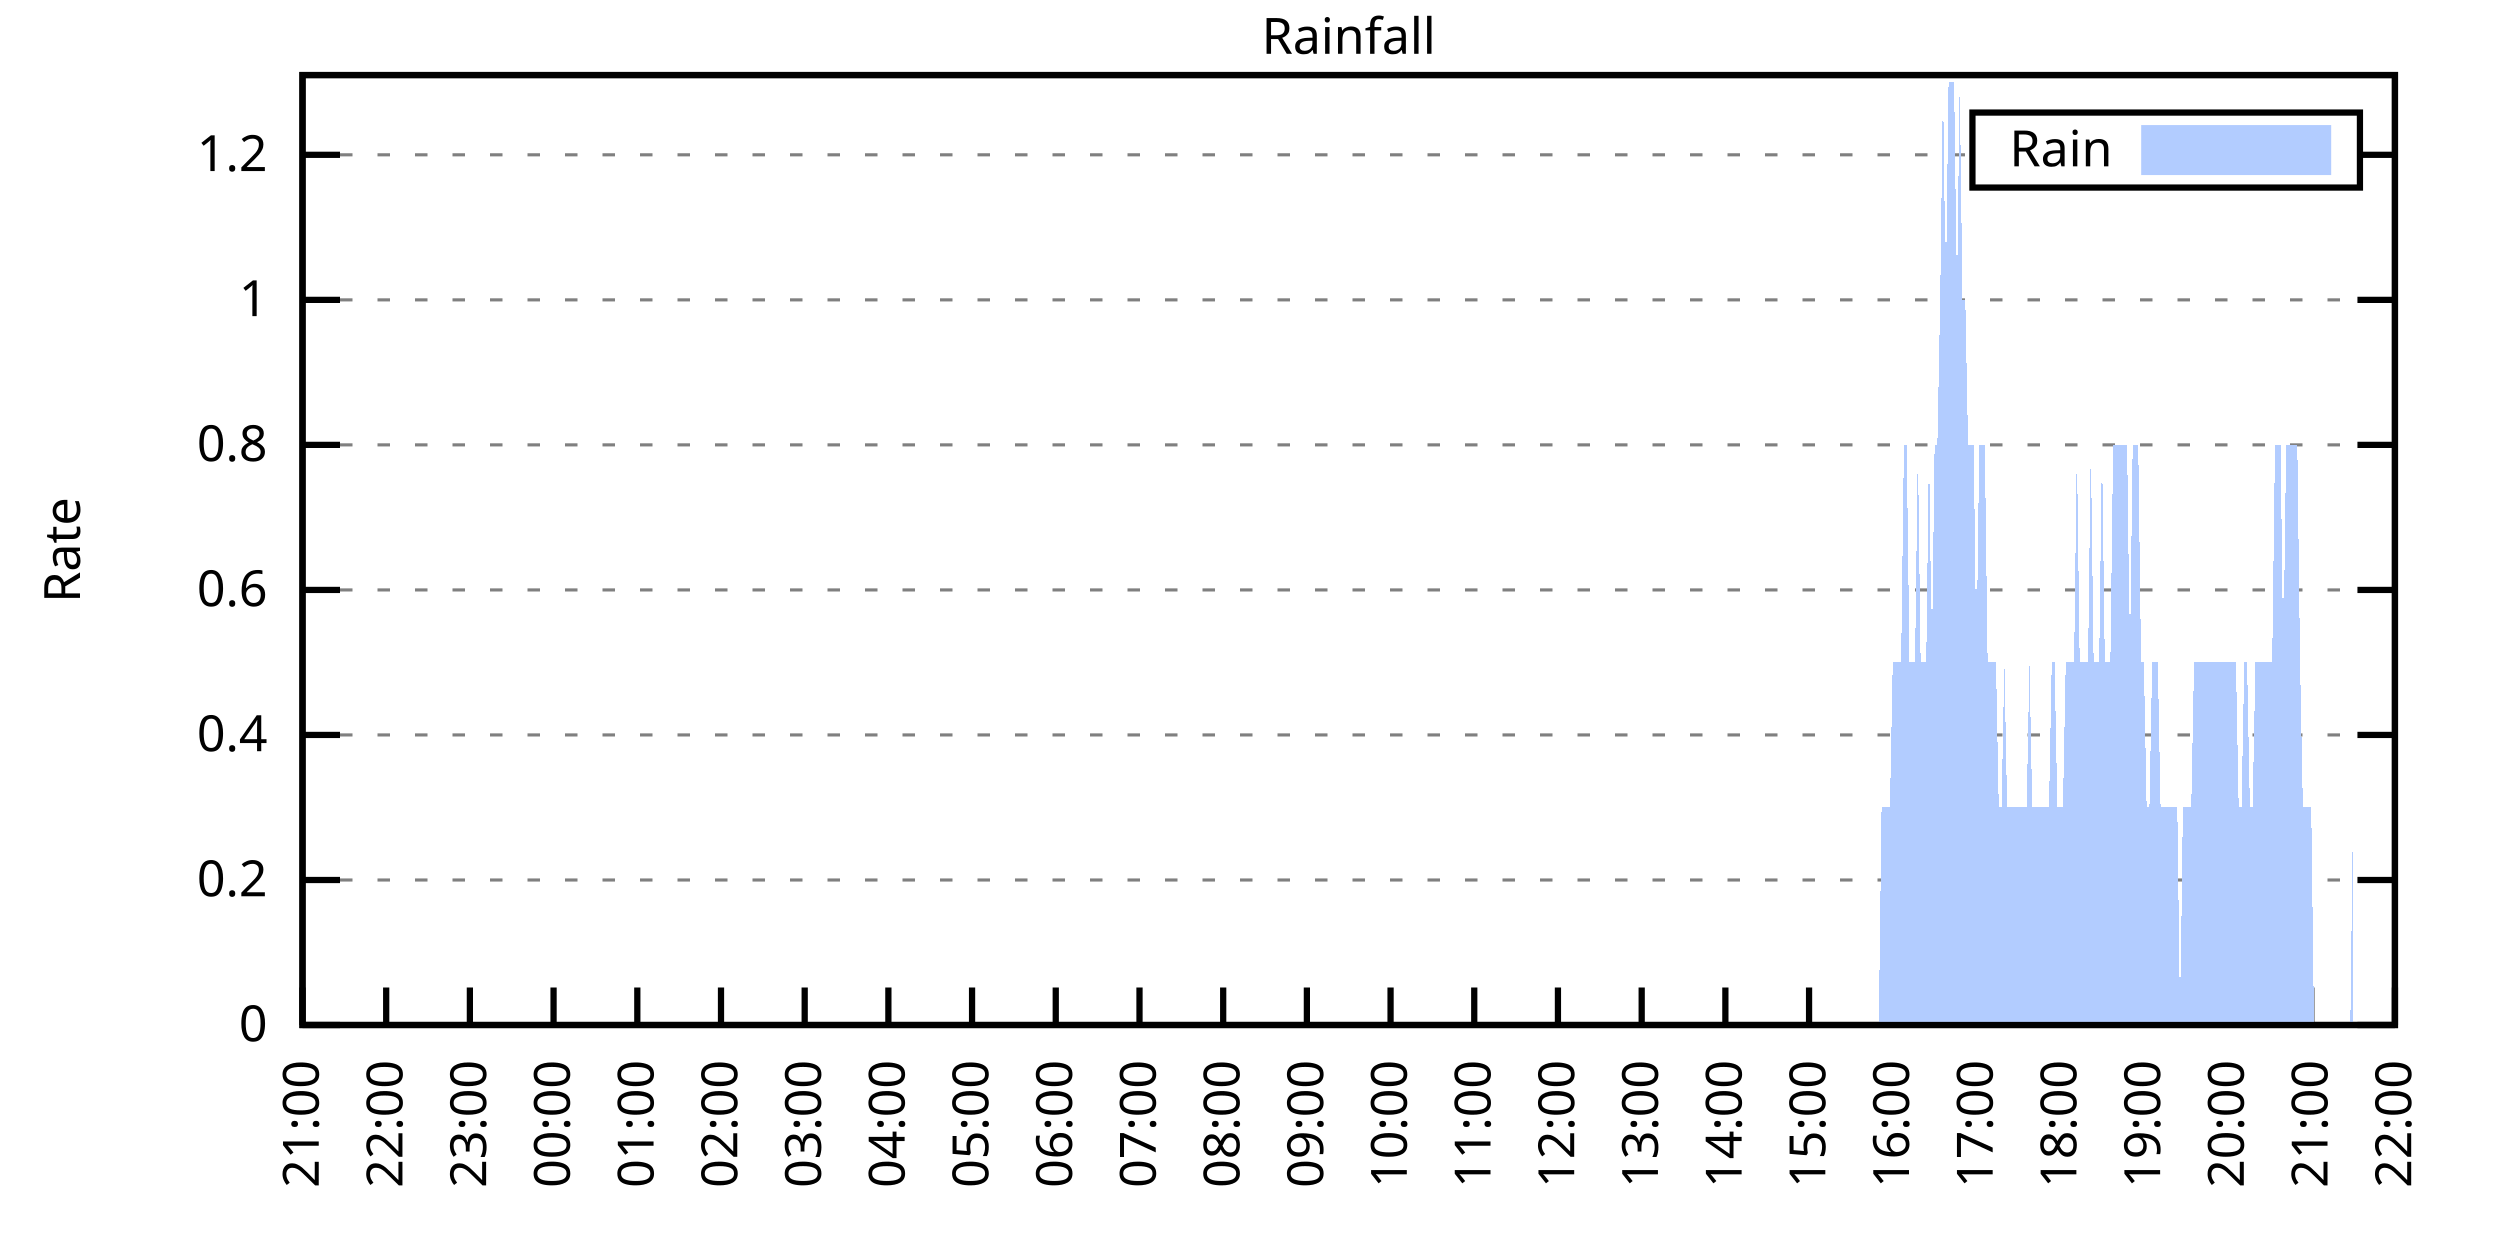
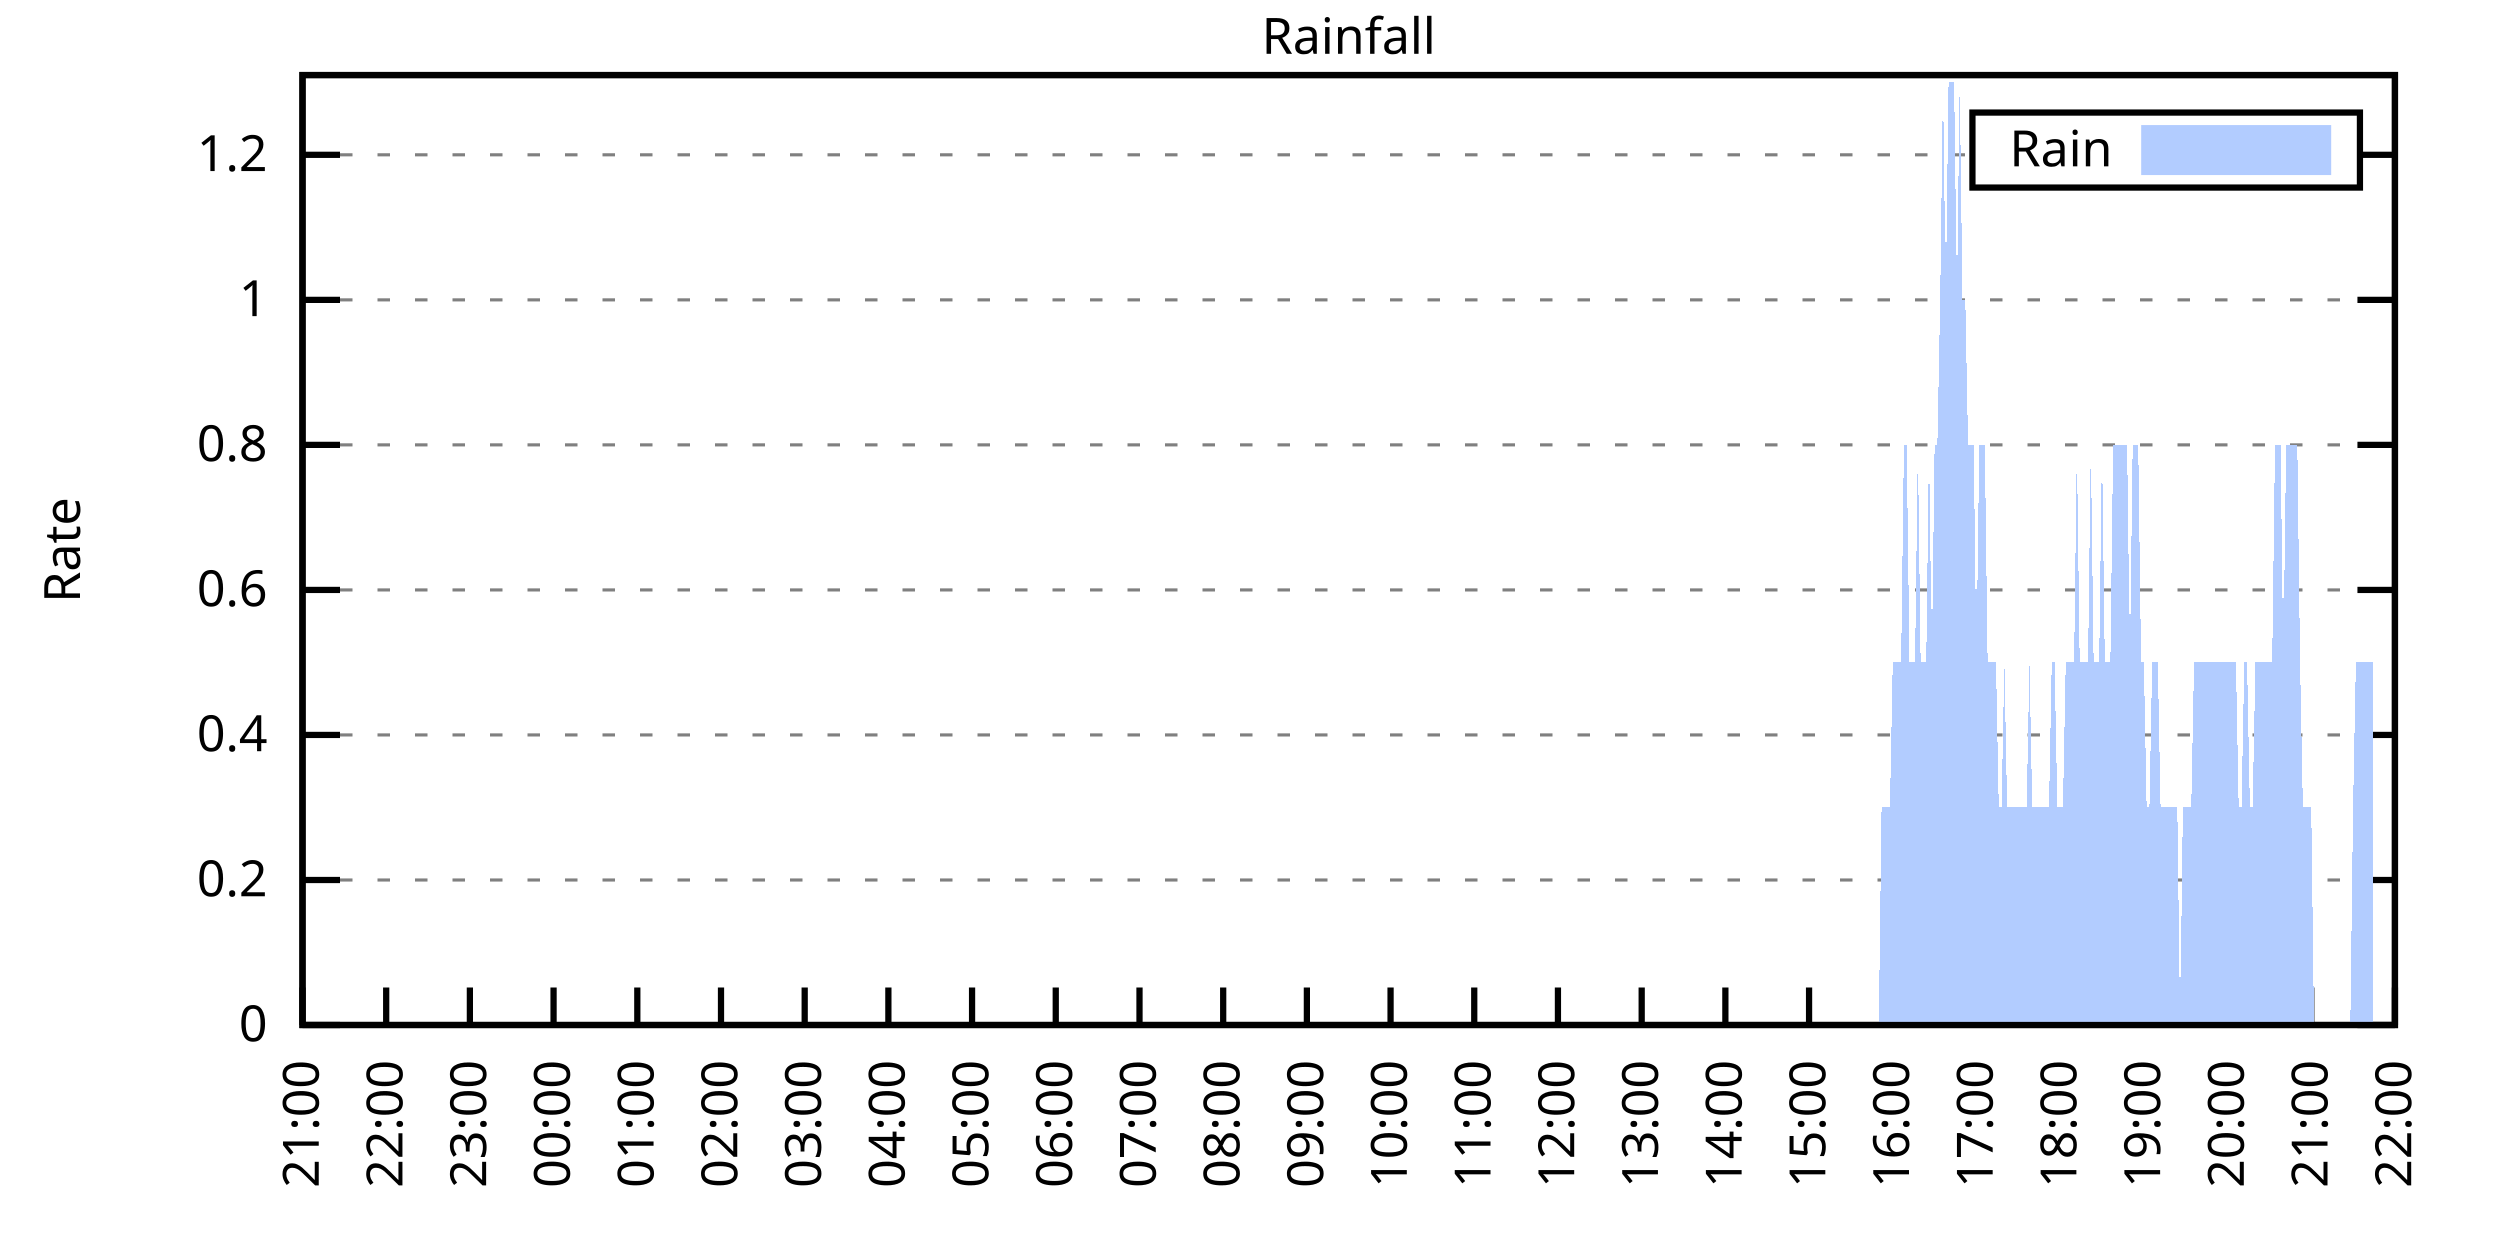
<svg xmlns="http://www.w3.org/2000/svg" xmlns:xlink="http://www.w3.org/1999/xlink" width="400" height="200" viewBox="0 0 400 200">
  <g id="gnuplot_canvas">
    <rect x="0" y="0" width="400" height="200" fill="none" />
    <defs>
      <circle id="gpDot" r="0.5" stroke-width="0.5" stroke="currentColor" />
      <path id="gpPt0" stroke-width="0.333" stroke="currentColor" d="M-1,0 h2 M0,-1 v2" />
      <path id="gpPt1" stroke-width="0.333" stroke="currentColor" d="M-1,-1 L1,1 M1,-1 L-1,1" />
      <path id="gpPt2" stroke-width="0.333" stroke="currentColor" d="M-1,0 L1,0 M0,-1 L0,1 M-1,-1 L1,1 M-1,1 L1,-1" />
      <rect id="gpPt3" stroke-width="0.333" stroke="currentColor" x="-1" y="-1" width="2" height="2" />
      <rect id="gpPt4" stroke-width="0.333" stroke="currentColor" fill="currentColor" x="-1" y="-1" width="2" height="2" />
      <circle id="gpPt5" stroke-width="0.333" stroke="currentColor" cx="0" cy="0" r="1" />
      <use xlink:href="#gpPt5" id="gpPt6" fill="currentColor" stroke="none" />
      <path id="gpPt7" stroke-width="0.333" stroke="currentColor" d="M0,-1.33 L-1.33,0.67 L1.33,0.67 z" />
      <use xlink:href="#gpPt7" id="gpPt8" fill="currentColor" stroke="none" />
      <use xlink:href="#gpPt7" id="gpPt9" stroke="currentColor" transform="rotate(180)" />
      <use xlink:href="#gpPt9" id="gpPt10" fill="currentColor" stroke="none" />
      <use xlink:href="#gpPt3" id="gpPt11" stroke="currentColor" transform="rotate(45)" />
      <use xlink:href="#gpPt11" id="gpPt12" fill="currentColor" stroke="none" />
      <path id="gpPt13" stroke-width="0.333" stroke="currentColor" d="M0,1.330 L1.265,0.411 L0.782,-1.067 L-0.782,-1.076 L-1.265,0.411 z" />
      <use xlink:href="#gpPt13" id="gpPt14" fill="currentColor" stroke="none" />
      <filter id="textbox" filterUnits="objectBoundingBox" x="0" y="0" height="1" width="1">
        <feFlood flood-color="white" flood-opacity="1" result="bgnd" />
        <feComposite in="SourceGraphic" in2="bgnd" operator="atop" />
      </filter>
      <filter id="greybox" filterUnits="objectBoundingBox" x="0" y="0" height="1" width="1">
        <feFlood flood-color="lightgrey" flood-opacity="1" result="grey" />
        <feComposite in="SourceGraphic" in2="grey" operator="atop" />
      </filter>
    </defs>
    <g fill="none" color="white" stroke="currentColor" stroke-width="1.00" stroke-linecap="butt" stroke-linejoin="miter">
</g>
    <g fill="none" color="black" stroke="currentColor" stroke-width="1.00" stroke-linecap="butt" stroke-linejoin="miter">
      <g stroke="none" shape-rendering="crispEdges">
        <polygon fill="rgb(255, 255, 255)" points="48.40,164.00 383.18,164.00 383.18,12.02 48.40,12.02 " />
      </g>
    </g>
    <g fill="none" color="black" stroke="currentColor" stroke-width="1.00" stroke-linecap="butt" stroke-linejoin="miter">
</g>
    <g fill="none" color="black" stroke="black" stroke-width="0.50" stroke-linecap="butt" stroke-linejoin="miter">
</g>
    <g fill="none" color="gray" stroke="currentColor" stroke-width="0.50" stroke-linecap="butt" stroke-linejoin="miter">
      <path stroke="gray" stroke-dasharray="2,4" class="gridline" d="M48.40,164.00 L383.19,164.00  " />
    </g>
    <g fill="none" color="gray" stroke="gray" stroke-width="1.00" stroke-linecap="butt" stroke-linejoin="miter">
</g>
    <g fill="none" color="black" stroke="currentColor" stroke-width="1.00" stroke-linecap="butt" stroke-linejoin="miter">
      <path stroke="black" d="M48.40,164.00 L54.40,164.00 M383.19,164.00 L377.19,164.00  " />
      <g transform="translate(42.80,166.60)" stroke="none" fill="black" font-family="Sans" font-size="8.00" text-anchor="end">
        <text>
          <tspan font-family="Sans"> 0</tspan>
        </text>
      </g>
    </g>
    <g fill="none" color="black" stroke="currentColor" stroke-width="1.00" stroke-linecap="butt" stroke-linejoin="miter">
</g>
    <g fill="none" color="black" stroke="black" stroke-width="0.50" stroke-linecap="butt" stroke-linejoin="miter">
</g>
    <g fill="none" color="gray" stroke="currentColor" stroke-width="0.50" stroke-linecap="butt" stroke-linejoin="miter">
      <path stroke="gray" stroke-dasharray="2,4" class="gridline" d="M48.40,140.80 L383.19,140.80  " />
    </g>
    <g fill="none" color="gray" stroke="gray" stroke-width="1.00" stroke-linecap="butt" stroke-linejoin="miter">
</g>
    <g fill="none" color="black" stroke="currentColor" stroke-width="1.00" stroke-linecap="butt" stroke-linejoin="miter">
      <path stroke="black" d="M48.40,140.80 L54.40,140.80 M383.19,140.80 L377.19,140.80  " />
      <g transform="translate(42.80,143.40)" stroke="none" fill="black" font-family="Sans" font-size="8.00" text-anchor="end">
        <text>
          <tspan font-family="Sans"> 0.2</tspan>
        </text>
      </g>
    </g>
    <g fill="none" color="black" stroke="currentColor" stroke-width="1.00" stroke-linecap="butt" stroke-linejoin="miter">
</g>
    <g fill="none" color="black" stroke="black" stroke-width="0.50" stroke-linecap="butt" stroke-linejoin="miter">
</g>
    <g fill="none" color="gray" stroke="currentColor" stroke-width="0.50" stroke-linecap="butt" stroke-linejoin="miter">
      <path stroke="gray" stroke-dasharray="2,4" class="gridline" d="M48.40,117.59 L383.19,117.59  " />
    </g>
    <g fill="none" color="gray" stroke="gray" stroke-width="1.00" stroke-linecap="butt" stroke-linejoin="miter">
</g>
    <g fill="none" color="black" stroke="currentColor" stroke-width="1.00" stroke-linecap="butt" stroke-linejoin="miter">
      <path stroke="black" d="M48.40,117.59 L54.40,117.59 M383.19,117.59 L377.19,117.59  " />
      <g transform="translate(42.80,120.19)" stroke="none" fill="black" font-family="Sans" font-size="8.00" text-anchor="end">
        <text>
          <tspan font-family="Sans"> 0.4</tspan>
        </text>
      </g>
    </g>
    <g fill="none" color="black" stroke="currentColor" stroke-width="1.00" stroke-linecap="butt" stroke-linejoin="miter">
</g>
    <g fill="none" color="black" stroke="black" stroke-width="0.50" stroke-linecap="butt" stroke-linejoin="miter">
</g>
    <g fill="none" color="gray" stroke="currentColor" stroke-width="0.50" stroke-linecap="butt" stroke-linejoin="miter">
      <path stroke="gray" stroke-dasharray="2,4" class="gridline" d="M48.40,94.39 L383.19,94.39  " />
    </g>
    <g fill="none" color="gray" stroke="gray" stroke-width="1.00" stroke-linecap="butt" stroke-linejoin="miter">
</g>
    <g fill="none" color="black" stroke="currentColor" stroke-width="1.00" stroke-linecap="butt" stroke-linejoin="miter">
      <path stroke="black" d="M48.40,94.39 L54.40,94.39 M383.19,94.39 L377.19,94.39  " />
      <g transform="translate(42.80,96.99)" stroke="none" fill="black" font-family="Sans" font-size="8.00" text-anchor="end">
        <text>
          <tspan font-family="Sans"> 0.6</tspan>
        </text>
      </g>
    </g>
    <g fill="none" color="black" stroke="currentColor" stroke-width="1.00" stroke-linecap="butt" stroke-linejoin="miter">
</g>
    <g fill="none" color="black" stroke="black" stroke-width="0.50" stroke-linecap="butt" stroke-linejoin="miter">
</g>
    <g fill="none" color="gray" stroke="currentColor" stroke-width="0.50" stroke-linecap="butt" stroke-linejoin="miter">
      <path stroke="gray" stroke-dasharray="2,4" class="gridline" d="M48.40,71.18 L383.19,71.18  " />
    </g>
    <g fill="none" color="gray" stroke="gray" stroke-width="1.00" stroke-linecap="butt" stroke-linejoin="miter">
</g>
    <g fill="none" color="black" stroke="currentColor" stroke-width="1.00" stroke-linecap="butt" stroke-linejoin="miter">
      <path stroke="black" d="M48.40,71.18 L54.40,71.18 M383.19,71.18 L377.19,71.18  " />
      <g transform="translate(42.80,73.78)" stroke="none" fill="black" font-family="Sans" font-size="8.00" text-anchor="end">
        <text>
          <tspan font-family="Sans"> 0.8</tspan>
        </text>
      </g>
    </g>
    <g fill="none" color="black" stroke="currentColor" stroke-width="1.00" stroke-linecap="butt" stroke-linejoin="miter">
</g>
    <g fill="none" color="black" stroke="black" stroke-width="0.50" stroke-linecap="butt" stroke-linejoin="miter">
</g>
    <g fill="none" color="gray" stroke="currentColor" stroke-width="0.50" stroke-linecap="butt" stroke-linejoin="miter">
      <path stroke="gray" stroke-dasharray="2,4" class="gridline" d="M48.40,47.98 L383.19,47.98  " />
    </g>
    <g fill="none" color="gray" stroke="gray" stroke-width="1.00" stroke-linecap="butt" stroke-linejoin="miter">
</g>
    <g fill="none" color="black" stroke="currentColor" stroke-width="1.00" stroke-linecap="butt" stroke-linejoin="miter">
      <path stroke="black" d="M48.40,47.98 L54.40,47.98 M383.19,47.98 L377.19,47.98  " />
      <g transform="translate(42.80,50.58)" stroke="none" fill="black" font-family="Sans" font-size="8.00" text-anchor="end">
        <text>
          <tspan font-family="Sans"> 1</tspan>
        </text>
      </g>
    </g>
    <g fill="none" color="black" stroke="currentColor" stroke-width="1.00" stroke-linecap="butt" stroke-linejoin="miter">
</g>
    <g fill="none" color="black" stroke="black" stroke-width="0.50" stroke-linecap="butt" stroke-linejoin="miter">
</g>
    <g fill="none" color="gray" stroke="currentColor" stroke-width="0.50" stroke-linecap="butt" stroke-linejoin="miter">
      <path stroke="gray" stroke-dasharray="2,4" class="gridline" d="M48.40,24.77 L315.59,24.77 M377.59,24.77 L383.19,24.77  " />
    </g>
    <g fill="none" color="gray" stroke="gray" stroke-width="1.00" stroke-linecap="butt" stroke-linejoin="miter">
</g>
    <g fill="none" color="black" stroke="currentColor" stroke-width="1.00" stroke-linecap="butt" stroke-linejoin="miter">
      <path stroke="black" d="M48.40,24.77 L54.40,24.77 M383.19,24.77 L377.19,24.77  " />
      <g transform="translate(42.80,27.37)" stroke="none" fill="black" font-family="Sans" font-size="8.00" text-anchor="end">
        <text>
          <tspan font-family="Sans"> 1.2</tspan>
        </text>
      </g>
    </g>
    <g fill="none" color="black" stroke="currentColor" stroke-width="1.00" stroke-linecap="butt" stroke-linejoin="miter">
      <path stroke="black" d="M48.40,164.00 L48.40,158.00  " />
      <g transform="translate(51.00,169.60) rotate(270.00)" stroke="none" fill="black" font-family="Sans" font-size="8.00" text-anchor="end">
        <text>
          <tspan font-family="Sans">21:00</tspan>
        </text>
      </g>
    </g>
    <g fill="none" color="black" stroke="currentColor" stroke-width="1.00" stroke-linecap="butt" stroke-linejoin="miter">
      <path stroke="black" d="M61.79,164.00 L61.79,158.00  " />
      <g transform="translate(64.39,169.60) rotate(270.00)" stroke="none" fill="black" font-family="Sans" font-size="8.00" text-anchor="end">
        <text>
          <tspan font-family="Sans">22:00</tspan>
        </text>
      </g>
    </g>
    <g fill="none" color="black" stroke="currentColor" stroke-width="1.00" stroke-linecap="butt" stroke-linejoin="miter">
      <path stroke="black" d="M75.18,164.00 L75.18,158.00  " />
      <g transform="translate(77.78,169.60) rotate(270.00)" stroke="none" fill="black" font-family="Sans" font-size="8.00" text-anchor="end">
        <text>
          <tspan font-family="Sans">23:00</tspan>
        </text>
      </g>
    </g>
    <g fill="none" color="black" stroke="currentColor" stroke-width="1.00" stroke-linecap="butt" stroke-linejoin="miter">
      <path stroke="black" d="M88.57,164.00 L88.57,158.00  " />
      <g transform="translate(91.17,169.60) rotate(270.00)" stroke="none" fill="black" font-family="Sans" font-size="8.00" text-anchor="end">
        <text>
          <tspan font-family="Sans">00:00</tspan>
        </text>
      </g>
    </g>
    <g fill="none" color="black" stroke="currentColor" stroke-width="1.00" stroke-linecap="butt" stroke-linejoin="miter">
      <path stroke="black" d="M101.97,164.00 L101.97,158.00  " />
      <g transform="translate(104.57,169.60) rotate(270.00)" stroke="none" fill="black" font-family="Sans" font-size="8.00" text-anchor="end">
        <text>
          <tspan font-family="Sans">01:00</tspan>
        </text>
      </g>
    </g>
    <g fill="none" color="black" stroke="currentColor" stroke-width="1.00" stroke-linecap="butt" stroke-linejoin="miter">
      <path stroke="black" d="M115.36,164.00 L115.36,158.00  " />
      <g transform="translate(117.96,169.60) rotate(270.00)" stroke="none" fill="black" font-family="Sans" font-size="8.00" text-anchor="end">
        <text>
          <tspan font-family="Sans">02:00</tspan>
        </text>
      </g>
    </g>
    <g fill="none" color="black" stroke="currentColor" stroke-width="1.00" stroke-linecap="butt" stroke-linejoin="miter">
      <path stroke="black" d="M128.75,164.00 L128.75,158.00  " />
      <g transform="translate(131.35,169.60) rotate(270.00)" stroke="none" fill="black" font-family="Sans" font-size="8.00" text-anchor="end">
        <text>
          <tspan font-family="Sans">03:00</tspan>
        </text>
      </g>
    </g>
    <g fill="none" color="black" stroke="currentColor" stroke-width="1.00" stroke-linecap="butt" stroke-linejoin="miter">
      <path stroke="black" d="M142.14,164.00 L142.14,158.00  " />
      <g transform="translate(144.74,169.60) rotate(270.00)" stroke="none" fill="black" font-family="Sans" font-size="8.00" text-anchor="end">
        <text>
          <tspan font-family="Sans">04:00</tspan>
        </text>
      </g>
    </g>
    <g fill="none" color="black" stroke="currentColor" stroke-width="1.00" stroke-linecap="butt" stroke-linejoin="miter">
      <path stroke="black" d="M155.53,164.00 L155.53,158.00  " />
      <g transform="translate(158.13,169.60) rotate(270.00)" stroke="none" fill="black" font-family="Sans" font-size="8.00" text-anchor="end">
        <text>
          <tspan font-family="Sans">05:00</tspan>
        </text>
      </g>
    </g>
    <g fill="none" color="black" stroke="currentColor" stroke-width="1.00" stroke-linecap="butt" stroke-linejoin="miter">
      <path stroke="black" d="M168.92,164.00 L168.92,158.00  " />
      <g transform="translate(171.52,169.60) rotate(270.00)" stroke="none" fill="black" font-family="Sans" font-size="8.00" text-anchor="end">
        <text>
          <tspan font-family="Sans">06:00</tspan>
        </text>
      </g>
    </g>
    <g fill="none" color="black" stroke="currentColor" stroke-width="1.00" stroke-linecap="butt" stroke-linejoin="miter">
      <path stroke="black" d="M182.32,164.00 L182.32,158.00  " />
      <g transform="translate(184.92,169.60) rotate(270.00)" stroke="none" fill="black" font-family="Sans" font-size="8.00" text-anchor="end">
        <text>
          <tspan font-family="Sans">07:00</tspan>
        </text>
      </g>
    </g>
    <g fill="none" color="black" stroke="currentColor" stroke-width="1.00" stroke-linecap="butt" stroke-linejoin="miter">
      <path stroke="black" d="M195.71,164.00 L195.71,158.00  " />
      <g transform="translate(198.31,169.60) rotate(270.00)" stroke="none" fill="black" font-family="Sans" font-size="8.00" text-anchor="end">
        <text>
          <tspan font-family="Sans">08:00</tspan>
        </text>
      </g>
    </g>
    <g fill="none" color="black" stroke="currentColor" stroke-width="1.00" stroke-linecap="butt" stroke-linejoin="miter">
      <path stroke="black" d="M209.10,164.00 L209.10,158.00  " />
      <g transform="translate(211.70,169.60) rotate(270.00)" stroke="none" fill="black" font-family="Sans" font-size="8.00" text-anchor="end">
        <text>
          <tspan font-family="Sans">09:00</tspan>
        </text>
      </g>
    </g>
    <g fill="none" color="black" stroke="currentColor" stroke-width="1.00" stroke-linecap="butt" stroke-linejoin="miter">
      <path stroke="black" d="M222.49,164.00 L222.49,158.00  " />
      <g transform="translate(225.09,169.60) rotate(270.00)" stroke="none" fill="black" font-family="Sans" font-size="8.00" text-anchor="end">
        <text>
          <tspan font-family="Sans">10:00</tspan>
        </text>
      </g>
    </g>
    <g fill="none" color="black" stroke="currentColor" stroke-width="1.00" stroke-linecap="butt" stroke-linejoin="miter">
      <path stroke="black" d="M235.88,164.00 L235.88,158.00  " />
      <g transform="translate(238.48,169.60) rotate(270.00)" stroke="none" fill="black" font-family="Sans" font-size="8.00" text-anchor="end">
        <text>
          <tspan font-family="Sans">11:00</tspan>
        </text>
      </g>
    </g>
    <g fill="none" color="black" stroke="currentColor" stroke-width="1.00" stroke-linecap="butt" stroke-linejoin="miter">
      <path stroke="black" d="M249.27,164.00 L249.27,158.00  " />
      <g transform="translate(251.87,169.60) rotate(270.00)" stroke="none" fill="black" font-family="Sans" font-size="8.00" text-anchor="end">
        <text>
          <tspan font-family="Sans">12:00</tspan>
        </text>
      </g>
    </g>
    <g fill="none" color="black" stroke="currentColor" stroke-width="1.00" stroke-linecap="butt" stroke-linejoin="miter">
      <path stroke="black" d="M262.67,164.00 L262.67,158.00  " />
      <g transform="translate(265.27,169.60) rotate(270.00)" stroke="none" fill="black" font-family="Sans" font-size="8.00" text-anchor="end">
        <text>
          <tspan font-family="Sans">13:00</tspan>
        </text>
      </g>
    </g>
    <g fill="none" color="black" stroke="currentColor" stroke-width="1.00" stroke-linecap="butt" stroke-linejoin="miter">
      <path stroke="black" d="M276.06,164.00 L276.06,158.00  " />
      <g transform="translate(278.66,169.60) rotate(270.00)" stroke="none" fill="black" font-family="Sans" font-size="8.00" text-anchor="end">
        <text>
          <tspan font-family="Sans">14:00</tspan>
        </text>
      </g>
    </g>
    <g fill="none" color="black" stroke="currentColor" stroke-width="1.00" stroke-linecap="butt" stroke-linejoin="miter">
      <path stroke="black" d="M289.45,164.00 L289.45,158.00  " />
      <g transform="translate(292.05,169.60) rotate(270.00)" stroke="none" fill="black" font-family="Sans" font-size="8.00" text-anchor="end">
        <text>
          <tspan font-family="Sans">15:00</tspan>
        </text>
      </g>
    </g>
    <g fill="none" color="black" stroke="currentColor" stroke-width="1.00" stroke-linecap="butt" stroke-linejoin="miter">
      <path stroke="black" d="M302.84,164.00 L302.84,158.00  " />
      <g transform="translate(305.44,169.60) rotate(270.00)" stroke="none" fill="black" font-family="Sans" font-size="8.00" text-anchor="end">
        <text>
          <tspan font-family="Sans">16:00</tspan>
        </text>
      </g>
    </g>
    <g fill="none" color="black" stroke="currentColor" stroke-width="1.00" stroke-linecap="butt" stroke-linejoin="miter">
      <path stroke="black" d="M316.23,164.00 L316.23,158.00  " />
      <g transform="translate(318.83,169.60) rotate(270.00)" stroke="none" fill="black" font-family="Sans" font-size="8.00" text-anchor="end">
        <text>
          <tspan font-family="Sans">17:00</tspan>
        </text>
      </g>
    </g>
    <g fill="none" color="black" stroke="currentColor" stroke-width="1.00" stroke-linecap="butt" stroke-linejoin="miter">
      <path stroke="black" d="M329.62,164.00 L329.62,158.00  " />
      <g transform="translate(332.22,169.60) rotate(270.00)" stroke="none" fill="black" font-family="Sans" font-size="8.00" text-anchor="end">
        <text>
          <tspan font-family="Sans">18:00</tspan>
        </text>
      </g>
    </g>
    <g fill="none" color="black" stroke="currentColor" stroke-width="1.00" stroke-linecap="butt" stroke-linejoin="miter">
      <path stroke="black" d="M343.02,164.00 L343.02,158.00  " />
      <g transform="translate(345.62,169.60) rotate(270.00)" stroke="none" fill="black" font-family="Sans" font-size="8.00" text-anchor="end">
        <text>
          <tspan font-family="Sans">19:00</tspan>
        </text>
      </g>
    </g>
    <g fill="none" color="black" stroke="currentColor" stroke-width="1.00" stroke-linecap="butt" stroke-linejoin="miter">
      <path stroke="black" d="M356.41,164.00 L356.41,158.00  " />
      <g transform="translate(359.01,169.60) rotate(270.00)" stroke="none" fill="black" font-family="Sans" font-size="8.00" text-anchor="end">
        <text>
          <tspan font-family="Sans">20:00</tspan>
        </text>
      </g>
    </g>
    <g fill="none" color="black" stroke="currentColor" stroke-width="1.00" stroke-linecap="butt" stroke-linejoin="miter">
      <path stroke="black" d="M369.80,164.00 L369.80,158.00  " />
      <g transform="translate(372.40,169.60) rotate(270.00)" stroke="none" fill="black" font-family="Sans" font-size="8.00" text-anchor="end">
        <text>
          <tspan font-family="Sans">21:00</tspan>
        </text>
      </g>
    </g>
    <g fill="none" color="black" stroke="currentColor" stroke-width="1.00" stroke-linecap="butt" stroke-linejoin="miter">
      <path stroke="black" d="M383.19,164.00 L383.19,158.00  " />
      <g transform="translate(385.79,169.60) rotate(270.00)" stroke="none" fill="black" font-family="Sans" font-size="8.00" text-anchor="end">
        <text>
          <tspan font-family="Sans">22:00</tspan>
        </text>
      </g>
    </g>
    <g fill="none" color="black" stroke="currentColor" stroke-width="1.00" stroke-linecap="butt" stroke-linejoin="miter">
</g>
    <g fill="none" color="black" stroke="currentColor" stroke-width="1.00" stroke-linecap="butt" stroke-linejoin="miter">
      <path stroke="black" d="M48.40,12.01 L48.40,164.00 L383.19,164.00 L383.19,12.01 L48.40,12.01 Z  " />
    </g>
    <g fill="none" color="black" stroke="currentColor" stroke-width="1.00" stroke-linecap="butt" stroke-linejoin="miter">
</g>
    <g fill="none" color="black" stroke="currentColor" stroke-width="1.00" stroke-linecap="butt" stroke-linejoin="miter">
      <path stroke="black" d="M315.59,30.01 L315.59,18.01 L377.59,18.01 L377.59,30.01 L315.59,30.01 Z  " />
    </g>
    <g id="Rainfall_plot_1">
      <g fill="none" color="white" stroke="black" stroke-width="2.00" stroke-linecap="butt" stroke-linejoin="miter">
</g>
      <g fill="none" color="black" stroke="currentColor" stroke-width="2.00" stroke-linecap="butt" stroke-linejoin="miter">
        <g transform="translate(337.99,26.61)" stroke="none" fill="black" font-family="Sans" font-size="8.00" text-anchor="end">
          <text>
            <tspan font-family="Sans">Rain</tspan>
          </text>
        </g>
      </g>
      <g fill="none" color="black" stroke="currentColor" stroke-width="2.00" stroke-linecap="butt" stroke-linejoin="miter">
        <g stroke="none" shape-rendering="crispEdges">
          <polygon fill="rgb(178, 204, 255)" points="343.59,27.01 371.99,27.01 371.99,21.01 343.59,21.01 " />
        </g>
        <path stroke="rgb(178, 204, 255)" d="M343.59,27.01 L371.99,27.01 L371.99,21.01 L343.59,21.01 L343.59,27.01 Z  " />
      </g>
      <g fill="none" color="black" stroke="currentColor" stroke-width="2.00" stroke-linecap="butt" stroke-linejoin="miter">
        <g stroke="none" shape-rendering="crispEdges">
-           <polygon fill="rgb(178, 204, 255)" points="55.54,164.00 55.99,164.00 56.43,164.00 56.88,164.00 57.33,164.00 57.77,164.00 58.22,164.00 58.67,164.00 59.11,164.00 59.56,164.00 60.01,164.00 60.45,164.00 60.90,164.00 61.35,164.00 61.79,164.00 62.24,164.00 62.68,164.00 63.13,164.00 63.58,164.00 64.02,164.00 64.47,164.00 64.92,164.00 65.36,164.00 65.81,164.00 66.26,164.00 66.70,164.00 67.15,164.00 67.59,164.00 68.04,164.00 68.49,164.00 68.93,164.00 69.38,164.00 69.83,164.00 70.27,164.00 70.72,164.00 71.17,164.00 71.61,164.00 72.06,164.00 72.50,164.00 72.95,164.00 73.40,164.00 73.84,164.00 74.29,164.00 74.74,164.00 75.18,164.00 75.63,164.00 76.08,164.00 76.52,164.00 76.97,164.00 77.42,164.00 77.86,164.00 78.31,164.00 78.75,164.00 79.20,164.00 79.65,164.00 80.09,164.00 80.54,164.00 80.99,164.00 81.43,164.00 81.88,164.00 82.33,164.00 82.77,164.00 83.22,164.00 83.66,164.00 84.11,164.00 84.56,164.00 85.00,164.00 85.45,164.00 85.90,164.00 86.34,164.00 86.79,164.00 87.24,164.00 87.68,164.00 88.13,164.00 88.57,164.00 89.02,164.00 89.47,164.00 89.91,164.00 90.36,164.00 90.81,164.00 91.25,164.00 91.70,164.00 92.15,164.00 92.59,164.00 93.04,164.00 93.49,164.00 93.93,164.00 94.38,164.00 94.82,164.00 95.27,164.00 95.72,164.00 96.16,164.00 96.61,164.00 97.06,164.00 97.50,164.00 97.95,164.00 98.40,164.00 98.84,164.00 99.29,164.00 99.73,164.00 100.18,164.00 100.63,164.00 101.07,164.00 101.52,164.00 101.97,164.00 102.41,164.00 102.86,164.00 103.31,164.00 103.75,164.00 104.20,164.00 104.64,164.00 105.09,164.00 105.54,164.00 105.98,164.00 106.43,164.00 106.88,164.00 107.32,164.00 107.77,164.00 108.22,164.00 108.66,164.00 109.11,164.00 109.55,164.00 110.00,164.00 110.45,164.00 110.89,164.00 111.34,164.00 111.79,164.00 112.23,164.00 112.68,164.00 113.13,164.00 113.57,164.00 114.02,164.00 114.47,164.00 114.91,164.00 115.36,164.00 115.80,164.00 116.25,164.00 116.70,164.00 117.14,164.00 117.59,164.00 118.04,164.00 118.48,164.00 118.93,164.00 119.38,164.00 119.82,164.00 120.27,164.00 120.71,164.00 121.16,164.00 121.61,164.00 122.05,164.00 122.50,164.00 122.95,164.00 123.39,164.00 123.84,164.00 124.29,164.00 124.73,164.00 125.18,164.00 125.62,164.00 126.07,164.00 126.52,164.00 126.96,164.00 127.41,164.00 127.86,164.00 128.30,164.00 128.75,164.00 129.20,164.00 129.64,164.00 130.09,164.00 130.54,164.00 130.98,164.00 131.43,164.00 131.87,164.00 132.32,164.00 132.77,164.00 133.21,164.00 133.66,164.00 134.11,164.00 134.55,164.00 135.00,164.00 135.45,164.00 135.89,164.00 136.34,164.00 136.78,164.00 137.23,164.00 137.68,164.00 138.12,164.00 138.57,164.00 139.02,164.00 139.46,164.00 139.91,164.00 140.36,164.00 140.80,164.00 141.25,164.00 141.69,164.00 142.14,164.00 142.59,164.00 143.03,164.00 143.48,164.00 143.93,164.00 144.37,164.00 144.82,164.00 145.27,164.00 145.71,164.00 146.16,164.00 146.61,164.00 147.05,164.00 147.50,164.00 147.94,164.00 148.39,164.00 148.84,164.00 149.28,164.00 149.73,164.00 150.18,164.00 150.62,164.00 151.07,164.00 151.52,164.00 151.96,164.00 152.41,164.00 152.85,164.00 153.30,164.00 153.75,164.00 154.19,164.00 154.64,164.00 155.09,164.00 155.53,164.00 155.98,164.00 156.43,164.00 156.87,164.00 157.32,164.00 157.76,164.00 158.21,164.00 158.66,164.00 159.10,164.00 159.55,164.00 160.00,164.00 160.44,164.00 160.89,164.00 161.34,164.00 161.78,164.00 162.23,164.00 162.67,164.00 163.12,164.00 163.57,164.00 164.01,164.00 164.46,164.00 164.91,164.00 165.35,164.00 165.80,164.00 166.25,164.00 166.69,164.00 167.14,164.00 167.59,164.00 168.03,164.00 168.48,164.00 168.92,164.00 169.37,164.00 169.82,164.00 170.26,164.00 170.71,164.00 171.16,164.00 171.60,164.00 172.05,164.00 172.50,164.00 172.94,164.00 173.39,164.00 173.83,164.00 174.28,164.00 174.73,164.00 175.17,164.00 175.62,164.00 176.07,164.00 176.51,164.00 176.96,164.00 177.41,164.00 177.85,164.00 178.30,164.00 178.74,164.00 179.19,164.00 179.64,164.00 180.08,164.00 180.53,164.00 180.98,164.00 181.42,164.00 181.87,164.00 182.32,164.00 182.76,164.00 183.21,164.00 183.66,164.00 184.10,164.00 184.55,164.00 184.99,164.00 185.44,164.00 185.89,164.00 186.33,164.00 186.78,164.00 187.23,164.00 187.67,164.00 188.12,164.00 188.57,164.00 189.01,164.00 189.46,164.00 189.90,164.00 190.35,164.00 190.80,164.00 191.24,164.00 191.69,164.00 192.14,164.00 192.58,164.00 193.03,164.00 193.48,164.00 193.92,164.00 194.37,164.00 194.81,164.00 195.26,164.00 195.71,164.00 196.15,164.00 196.60,164.00 197.05,164.00 197.49,164.00 197.94,164.00 198.39,164.00 198.83,164.00 199.28,164.00 199.73,164.00 200.17,164.00 200.62,164.00 201.06,164.00 201.51,164.00 201.96,164.00 202.40,164.00 202.85,164.00 203.30,164.00 203.74,164.00 204.19,164.00 204.64,164.00 205.08,164.00 205.53,164.00 205.97,164.00 206.42,164.00 206.87,164.00 207.31,164.00 207.76,164.00 208.21,164.00 208.65,164.00 209.10,164.00 209.55,164.00 209.99,164.00 210.44,164.00 210.88,164.00 211.33,164.00 211.78,164.00 212.22,164.00 212.67,164.00 213.12,164.00 213.56,164.00 214.01,164.00 214.46,164.00 214.90,164.00 215.35,164.00 215.80,164.00 216.24,164.00 216.69,164.00 217.13,164.00 217.58,164.00 218.03,164.00 218.47,164.00 218.92,164.00 219.37,164.00 219.81,164.00 220.26,164.00 220.71,164.00 221.15,164.00 221.60,164.00 222.04,164.00 222.49,164.00 222.94,164.00 223.38,164.00 223.83,164.00 224.28,164.00 224.72,164.00 225.17,164.00 225.62,164.00 226.06,164.00 226.51,164.00 226.95,164.00 227.40,164.00 227.85,164.00 228.29,164.00 228.74,164.00 229.19,164.00 229.63,164.00 230.08,164.00 230.53,164.00 230.97,164.00 231.42,164.00 231.86,164.00 232.31,164.00 232.76,164.00 233.20,164.00 233.65,164.00 234.10,164.00 234.54,164.00 234.99,164.00 235.44,164.00 235.88,164.00 236.33,164.00 236.78,164.00 237.22,164.00 237.67,164.00 238.11,164.00 238.56,164.00 239.01,164.00 239.45,164.00 239.90,164.00 240.35,164.00 240.79,164.00 241.24,164.00 241.69,164.00 242.13,164.00 242.58,164.00 243.02,164.00 243.47,164.00 243.92,164.00 244.36,164.00 244.81,164.00 245.26,164.00 245.70,164.00 246.15,164.00 246.60,164.00 247.04,164.00 247.49,164.00 247.93,164.00 248.38,164.00 248.83,164.00 249.27,164.00 249.72,164.00 250.17,164.00 250.61,164.00 251.06,164.00 251.51,164.00 251.95,164.00 252.40,164.00 252.85,164.00 253.29,164.00 253.74,164.00 254.18,164.00 254.63,164.00 255.08,164.00 255.52,164.00 255.97,164.00 256.42,164.00 256.86,164.00 257.31,164.00 257.76,164.00 258.20,164.00 258.65,164.00 259.09,164.00 259.54,164.00 259.99,164.00 260.43,164.00 260.88,164.00 261.33,164.00 261.77,164.00 262.22,164.00 262.67,164.00 263.11,164.00 263.56,164.00 264.00,164.00 264.45,164.00 264.90,164.00 265.34,164.00 265.79,164.00 266.24,164.00 266.68,164.00 267.13,164.00 267.58,164.00 268.02,164.00 268.47,164.00 268.92,164.00 269.36,164.00 269.81,164.00 270.25,164.00 270.70,164.00 271.15,164.00 271.59,164.00 272.04,164.00 272.49,164.00 272.93,164.00 273.38,164.00 273.83,164.00 274.27,164.00 274.72,164.00 275.16,164.00 275.61,164.00 276.06,164.00 276.50,164.00 276.95,164.00 277.40,164.00 277.84,164.00 278.29,164.00 278.74,164.00 279.18,164.00 279.63,164.00 280.07,164.00 280.52,164.00 280.97,164.00 281.41,164.00 281.86,164.00 282.31,164.00 282.75,164.00 283.20,164.00 283.65,164.00 284.09,164.00 284.54,164.00 284.98,164.00 285.43,164.00 285.88,164.00 286.32,164.00 286.77,164.00 287.22,164.00 287.66,164.00 288.11,164.00 288.56,164.00 289.00,164.00 289.45,164.00 289.90,164.00 290.34,164.00 290.79,164.00 291.23,164.00 291.68,164.00 292.13,164.00 292.57,164.00 293.02,164.00 293.47,164.00 293.91,164.00 294.36,164.00 294.81,164.00 295.25,164.00 295.70,164.00 296.14,164.00 296.59,164.00 297.04,164.00 297.48,164.00 297.93,164.00 298.38,164.00 298.82,164.00 299.27,164.00 299.72,164.00 300.16,164.00 300.61,164.00 301.05,129.19 301.50,129.19 301.95,129.19 302.39,129.19 302.84,105.99 303.29,105.99 303.73,105.99 304.18,105.99 304.63,71.18 305.07,71.18 305.52,105.99 305.97,105.99 306.41,105.99 306.86,71.18 307.30,105.99 307.75,105.99 308.20,105.99 308.64,71.18 309.09,105.99 309.54,71.18 309.98,71.18 310.43,47.98 310.88,13.17 311.32,47.98 311.77,13.17 312.21,13.17 312.66,13.17 313.11,47.98 313.55,13.17 314.00,47.98 314.45,47.98 314.89,71.18 315.34,71.18 315.79,71.18 316.23,105.99 316.68,71.18 317.12,71.18 317.57,71.18 318.02,105.99 318.46,105.99 318.91,105.99 319.36,105.99 319.80,129.19 320.25,129.19 320.70,105.99 321.14,129.19 321.59,129.19 322.04,129.19 322.48,129.19 322.93,129.19 323.37,129.19 323.82,129.19 324.27,129.19 324.71,105.99 325.16,129.19 325.61,129.19 326.05,129.19 326.50,129.19 326.95,129.19 327.39,129.19 327.84,129.19 328.28,105.99 328.73,105.99 329.18,129.19 329.62,129.19 330.07,129.19 330.52,105.99 330.96,105.99 331.41,105.99 331.86,105.99 332.30,71.18 332.75,105.99 333.19,105.99 333.64,105.99 334.09,105.99 334.53,71.18 334.98,105.99 335.43,105.99 335.87,105.99 336.32,71.18 336.77,105.99 337.21,105.99 337.66,105.99 338.10,71.18 338.55,71.18 339.00,71.18 339.44,71.18 339.89,71.18 340.34,71.18 340.78,105.99 341.23,71.18 341.68,71.18 342.12,71.18 342.57,105.99 343.02,105.99 343.46,129.19 343.91,129.19 344.35,105.99 344.80,105.99 345.25,105.99 345.69,129.19 346.14,129.19 346.59,129.19 347.03,129.19 347.48,129.19 347.93,129.19 348.37,129.19 348.82,164.00 349.26,129.19 349.71,129.19 350.16,129.19 350.60,129.19 351.05,105.99 351.50,105.99 351.94,105.99 352.39,105.99 352.84,105.99 353.28,105.99 353.73,105.99 354.17,105.99 354.62,105.99 355.07,105.99 355.51,105.99 355.96,105.99 356.41,105.99 356.85,105.99 357.30,105.99 357.75,105.99 358.19,129.19 358.64,129.19 359.09,105.99 359.53,105.99 359.98,129.19 360.42,129.19 360.87,105.99 361.32,105.99 361.76,105.99 362.21,105.99 362.66,105.99 363.10,105.99 363.55,105.99 364.00,71.18 364.44,71.18 364.89,71.18 365.33,105.99 365.78,71.18 366.23,71.18 366.67,71.18 367.12,71.18 367.57,71.18 368.01,105.99 368.46,129.19 368.91,129.19 369.35,129.19 369.80,129.19 370.24,164.00 370.69,164.00 371.14,164.00 371.58,164.00 372.03,164.00 372.48,164.00 372.92,164.00 373.37,164.00 373.82,164.00 374.26,164.00 374.71,164.00 375.16,164.00 375.60,164.00 376.05,164.00 376.49,129.19 376.49,164.00 55.54,164.00 " />
+           <polygon fill="rgb(178, 204, 255)" points="58.67,164.00 59.11,164.00 59.56,164.00 60.01,164.00 60.45,164.00 60.90,164.00 61.35,164.00 61.79,164.00 62.24,164.00 62.68,164.00 63.13,164.00 63.58,164.00 64.02,164.00 64.47,164.00 64.92,164.00 65.36,164.00 65.81,164.00 66.26,164.00 66.70,164.00 67.15,164.00 67.59,164.00 68.04,164.00 68.49,164.00 68.93,164.00 69.38,164.00 69.83,164.00 70.27,164.00 70.72,164.00 71.17,164.00 71.61,164.00 72.06,164.00 72.50,164.00 72.95,164.00 73.40,164.00 73.84,164.00 74.29,164.00 74.74,164.00 75.18,164.00 75.63,164.00 76.08,164.00 76.52,164.00 76.97,164.00 77.42,164.00 77.86,164.00 78.31,164.00 78.75,164.00 79.20,164.00 79.65,164.00 80.09,164.00 80.54,164.00 80.99,164.00 81.43,164.00 81.88,164.00 82.33,164.00 82.77,164.00 83.22,164.00 83.66,164.00 84.11,164.00 84.56,164.00 85.00,164.00 85.45,164.00 85.90,164.00 86.34,164.00 86.79,164.00 87.24,164.00 87.68,164.00 88.13,164.00 88.57,164.00 89.02,164.00 89.47,164.00 89.91,164.00 90.36,164.00 90.81,164.00 91.25,164.00 91.70,164.00 92.15,164.00 92.59,164.00 93.04,164.00 93.49,164.00 93.93,164.00 94.38,164.00 94.82,164.00 95.27,164.00 95.72,164.00 96.16,164.00 96.61,164.00 97.06,164.00 97.50,164.00 97.95,164.00 98.40,164.00 98.84,164.00 99.29,164.00 99.73,164.00 100.18,164.00 100.63,164.00 101.07,164.00 101.52,164.00 101.97,164.00 102.41,164.00 102.86,164.00 103.31,164.00 103.75,164.00 104.20,164.00 104.64,164.00 105.09,164.00 105.54,164.00 105.98,164.00 106.43,164.00 106.88,164.00 107.32,164.00 107.77,164.00 108.22,164.00 108.66,164.00 109.11,164.00 109.55,164.00 110.00,164.00 110.45,164.00 110.89,164.00 111.34,164.00 111.79,164.00 112.23,164.00 112.68,164.00 113.13,164.00 113.57,164.00 114.02,164.00 114.47,164.00 114.91,164.00 115.36,164.00 115.80,164.00 116.25,164.00 116.70,164.00 117.14,164.00 117.59,164.00 118.04,164.00 118.48,164.00 118.93,164.00 119.38,164.00 119.82,164.00 120.27,164.00 120.71,164.00 121.16,164.00 121.61,164.00 122.05,164.00 122.50,164.00 122.95,164.00 123.39,164.00 123.84,164.00 124.29,164.00 124.73,164.00 125.18,164.00 125.62,164.00 126.07,164.00 126.52,164.00 126.96,164.00 127.41,164.00 127.86,164.00 128.30,164.00 128.75,164.00 129.20,164.00 129.64,164.00 130.09,164.00 130.54,164.00 130.98,164.00 131.43,164.00 131.87,164.00 132.32,164.00 132.77,164.00 133.21,164.00 133.66,164.00 134.11,164.00 134.55,164.00 135.00,164.00 135.45,164.00 135.89,164.00 136.34,164.00 136.78,164.00 137.23,164.00 137.68,164.00 138.12,164.00 138.57,164.00 139.02,164.00 139.46,164.00 139.91,164.00 140.36,164.00 140.80,164.00 141.25,164.00 141.69,164.00 142.14,164.00 142.59,164.00 143.03,164.00 143.48,164.00 143.93,164.00 144.37,164.00 144.82,164.00 145.27,164.00 145.71,164.00 146.16,164.00 146.61,164.00 147.05,164.00 147.50,164.00 147.94,164.00 148.39,164.00 148.84,164.00 149.28,164.00 149.73,164.00 150.18,164.00 150.62,164.00 151.07,164.00 151.52,164.00 151.96,164.00 152.41,164.00 152.85,164.00 153.30,164.00 153.75,164.00 154.19,164.00 154.64,164.00 155.09,164.00 155.53,164.00 155.98,164.00 156.43,164.00 156.87,164.00 157.32,164.00 157.76,164.00 158.21,164.00 158.66,164.00 159.10,164.00 159.55,164.00 160.00,164.00 160.44,164.00 160.89,164.00 161.34,164.00 161.78,164.00 162.23,164.00 162.67,164.00 163.12,164.00 163.57,164.00 164.01,164.00 164.46,164.00 164.91,164.00 165.35,164.00 165.80,164.00 166.25,164.00 166.69,164.00 167.14,164.00 167.59,164.00 168.03,164.00 168.48,164.00 168.92,164.00 169.37,164.00 169.82,164.00 170.26,164.00 170.71,164.00 171.16,164.00 171.60,164.00 172.05,164.00 172.50,164.00 172.94,164.00 173.39,164.00 173.83,164.00 174.28,164.00 174.73,164.00 175.17,164.00 175.62,164.00 176.07,164.00 176.51,164.00 176.96,164.00 177.41,164.00 177.85,164.00 178.30,164.00 178.74,164.00 179.19,164.00 179.64,164.00 180.08,164.00 180.53,164.00 180.98,164.00 181.42,164.00 181.87,164.00 182.32,164.00 182.76,164.00 183.21,164.00 183.66,164.00 184.10,164.00 184.55,164.00 184.99,164.00 185.44,164.00 185.89,164.00 186.33,164.00 186.78,164.00 187.23,164.00 187.67,164.00 188.12,164.00 188.57,164.00 189.01,164.00 189.46,164.00 189.90,164.00 190.35,164.00 190.80,164.00 191.24,164.00 191.69,164.00 192.14,164.00 192.58,164.00 193.03,164.00 193.48,164.00 193.92,164.00 194.37,164.00 194.81,164.00 195.26,164.00 195.71,164.00 196.15,164.00 196.60,164.00 197.05,164.00 197.49,164.00 197.94,164.00 198.39,164.00 198.83,164.00 199.28,164.00 199.73,164.00 200.17,164.00 200.62,164.00 201.06,164.00 201.51,164.00 201.96,164.00 202.40,164.00 202.85,164.00 203.30,164.00 203.74,164.00 204.19,164.00 204.64,164.00 205.08,164.00 205.53,164.00 205.97,164.00 206.42,164.00 206.87,164.00 207.31,164.00 207.76,164.00 208.21,164.00 208.65,164.00 209.10,164.00 209.55,164.00 209.99,164.00 210.44,164.00 210.88,164.00 211.33,164.00 211.78,164.00 212.22,164.00 212.67,164.00 213.12,164.00 213.56,164.00 214.01,164.00 214.46,164.00 214.90,164.00 215.35,164.00 215.80,164.00 216.24,164.00 216.69,164.00 217.13,164.00 217.58,164.00 218.03,164.00 218.47,164.00 218.92,164.00 219.37,164.00 219.81,164.00 220.26,164.00 220.71,164.00 221.15,164.00 221.60,164.00 222.04,164.00 222.49,164.00 222.94,164.00 223.38,164.00 223.83,164.00 224.28,164.00 224.72,164.00 225.17,164.00 225.62,164.00 226.06,164.00 226.51,164.00 226.95,164.00 227.40,164.00 227.85,164.00 228.29,164.00 228.74,164.00 229.19,164.00 229.63,164.00 230.08,164.00 230.53,164.00 230.97,164.00 231.42,164.00 231.86,164.00 232.31,164.00 232.76,164.00 233.20,164.00 233.65,164.00 234.10,164.00 234.54,164.00 234.99,164.00 235.44,164.00 235.88,164.00 236.33,164.00 236.78,164.00 237.22,164.00 237.67,164.00 238.11,164.00 238.56,164.00 239.01,164.00 239.45,164.00 239.90,164.00 240.35,164.00 240.79,164.00 241.24,164.00 241.69,164.00 242.13,164.00 242.58,164.00 243.02,164.00 243.47,164.00 243.92,164.00 244.36,164.00 244.81,164.00 245.26,164.00 245.70,164.00 246.15,164.00 246.60,164.00 247.04,164.00 247.49,164.00 247.93,164.00 248.38,164.00 248.83,164.00 249.27,164.00 249.72,164.00 250.17,164.00 250.61,164.00 251.06,164.00 251.51,164.00 251.95,164.00 252.40,164.00 252.85,164.00 253.29,164.00 253.74,164.00 254.18,164.00 254.63,164.00 255.08,164.00 255.52,164.00 255.97,164.00 256.42,164.00 256.86,164.00 257.31,164.00 257.76,164.00 258.20,164.00 258.65,164.00 259.09,164.00 259.54,164.00 259.99,164.00 260.43,164.00 260.88,164.00 261.33,164.00 261.77,164.00 262.22,164.00 262.67,164.00 263.11,164.00 263.56,164.00 264.00,164.00 264.45,164.00 264.90,164.00 265.34,164.00 265.79,164.00 266.24,164.00 266.68,164.00 267.13,164.00 267.58,164.00 268.02,164.00 268.47,164.00 268.92,164.00 269.36,164.00 269.81,164.00 270.25,164.00 270.70,164.00 271.15,164.00 271.59,164.00 272.04,164.00 272.49,164.00 272.93,164.00 273.38,164.00 273.83,164.00 274.27,164.00 274.72,164.00 275.16,164.00 275.61,164.00 276.06,164.00 276.50,164.00 276.95,164.00 277.40,164.00 277.84,164.00 278.29,164.00 278.74,164.00 279.18,164.00 279.63,164.00 280.07,164.00 280.52,164.00 280.97,164.00 281.41,164.00 281.86,164.00 282.31,164.00 282.75,164.00 283.20,164.00 283.65,164.00 284.09,164.00 284.54,164.00 284.98,164.00 285.43,164.00 285.88,164.00 286.32,164.00 286.77,164.00 287.22,164.00 287.66,164.00 288.11,164.00 288.56,164.00 289.00,164.00 289.45,164.00 289.90,164.00 290.34,164.00 290.79,164.00 291.23,164.00 291.68,164.00 292.13,164.00 292.57,164.00 293.02,164.00 293.47,164.00 293.91,164.00 294.36,164.00 294.81,164.00 295.25,164.00 295.70,164.00 296.14,164.00 296.59,164.00 297.04,164.00 297.48,164.00 297.93,164.00 298.38,164.00 298.82,164.00 299.27,164.00 299.72,164.00 300.16,164.00 300.61,164.00 301.05,129.19 301.50,129.19 301.95,129.19 302.39,129.19 302.84,105.99 303.29,105.99 303.73,105.99 304.18,105.99 304.63,71.18 305.07,71.18 305.52,105.99 305.97,105.99 306.41,105.99 306.86,71.18 307.30,105.99 307.75,105.99 308.20,105.99 308.64,71.18 309.09,105.99 309.54,71.18 309.98,71.18 310.43,47.98 310.88,13.17 311.32,47.98 311.77,13.17 312.21,13.17 312.66,13.17 313.11,47.98 313.55,13.17 314.00,47.98 314.45,47.98 314.89,71.18 315.34,71.18 315.79,71.18 316.23,105.99 316.68,71.18 317.12,71.18 317.57,71.18 318.02,105.99 318.46,105.99 318.91,105.99 319.36,105.99 319.80,129.19 320.25,129.19 320.70,105.99 321.14,129.19 321.59,129.19 322.04,129.19 322.48,129.19 322.93,129.19 323.37,129.19 323.82,129.19 324.27,129.19 324.71,105.99 325.16,129.19 325.61,129.19 326.05,129.19 326.50,129.19 326.95,129.19 327.39,129.19 327.84,129.19 328.28,105.99 328.73,105.99 329.18,129.19 329.62,129.19 330.07,129.19 330.52,105.99 330.96,105.99 331.41,105.99 331.86,105.99 332.30,71.18 332.75,105.99 333.19,105.99 333.64,105.99 334.09,105.99 334.53,71.18 334.98,105.99 335.43,105.99 335.87,105.99 336.32,71.18 336.77,105.99 337.21,105.99 337.66,105.99 338.10,71.18 338.55,71.18 339.00,71.18 339.44,71.18 339.89,71.18 340.34,71.18 340.78,105.99 341.23,71.18 341.68,71.18 342.12,71.18 342.57,105.99 343.02,105.99 343.46,129.19 343.91,129.19 344.35,105.99 344.80,105.99 345.25,105.99 345.69,129.19 346.14,129.19 346.59,129.19 347.03,129.19 347.48,129.19 347.93,129.19 348.37,129.19 348.82,164.00 349.26,129.19 349.71,129.19 350.16,129.19 350.60,129.19 351.05,105.99 351.50,105.99 351.94,105.99 352.39,105.99 352.84,105.99 353.28,105.99 353.73,105.99 354.17,105.99 354.62,105.99 355.07,105.99 355.51,105.99 355.96,105.99 356.41,105.99 356.85,105.99 357.30,105.99 357.75,105.99 358.19,129.19 358.64,129.19 359.09,105.99 359.53,105.99 359.98,129.19 360.42,129.19 360.87,105.99 361.32,105.99 361.76,105.99 362.21,105.99 362.66,105.99 363.10,105.99 363.55,105.99 364.00,71.18 364.44,71.18 364.89,71.18 365.33,105.99 365.78,71.18 366.23,71.18 366.67,71.18 367.12,71.18 367.57,71.18 368.01,105.99 368.46,129.19 368.91,129.19 369.35,129.19 369.80,129.19 370.24,164.00 370.69,164.00 371.14,164.00 371.58,164.00 372.03,164.00 372.48,164.00 372.92,164.00 373.37,164.00 373.82,164.00 374.26,164.00 374.71,164.00 375.16,164.00 375.60,164.00 376.05,164.00 376.49,129.19 376.94,105.99 377.39,105.99 377.83,105.99 378.28,105.99 378.73,105.99 379.17,105.99 379.62,105.99 379.62,164.00 58.67,164.00 " />
        </g>
      </g>
    </g>
    <g fill="none" color="black" stroke="currentColor" stroke-width="2.00" stroke-linecap="butt" stroke-linejoin="miter">
</g>
    <g fill="none" color="black" stroke="black" stroke-width="1.00" stroke-linecap="butt" stroke-linejoin="miter">
</g>
    <g fill="none" color="black" stroke="currentColor" stroke-width="1.00" stroke-linecap="butt" stroke-linejoin="miter">
      <path stroke="black" d="M48.40,12.01 L48.40,164.00 L383.19,164.00 L383.19,12.01 L48.40,12.01 Z  " />
      <g transform="translate(12.80,88.01) rotate(270.00)" stroke="none" fill="black" font-family="Sans" font-size="8.00" text-anchor="middle">
        <text>
          <tspan font-family="Sans">Rate</tspan>
        </text>
      </g>
    </g>
    <g fill="none" color="black" stroke="currentColor" stroke-width="1.00" stroke-linecap="butt" stroke-linejoin="miter">
</g>
    <g fill="none" color="black" stroke="currentColor" stroke-width="1.00" stroke-linecap="butt" stroke-linejoin="miter">
      <g transform="translate(215.79,8.61)" stroke="none" fill="black" font-family="Sans" font-size="8.00" text-anchor="middle">
        <text>
          <tspan font-family="Sans">Rainfall</tspan>
        </text>
      </g>
    </g>
    <g fill="none" color="black" stroke="currentColor" stroke-width="1.00" stroke-linecap="butt" stroke-linejoin="miter">
</g>
  </g>
</svg>
